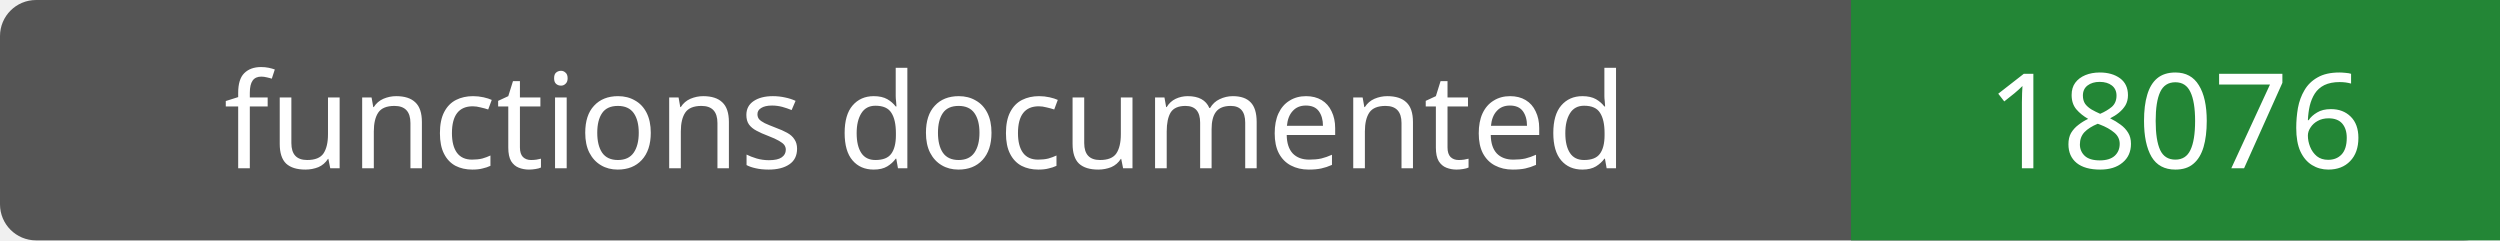
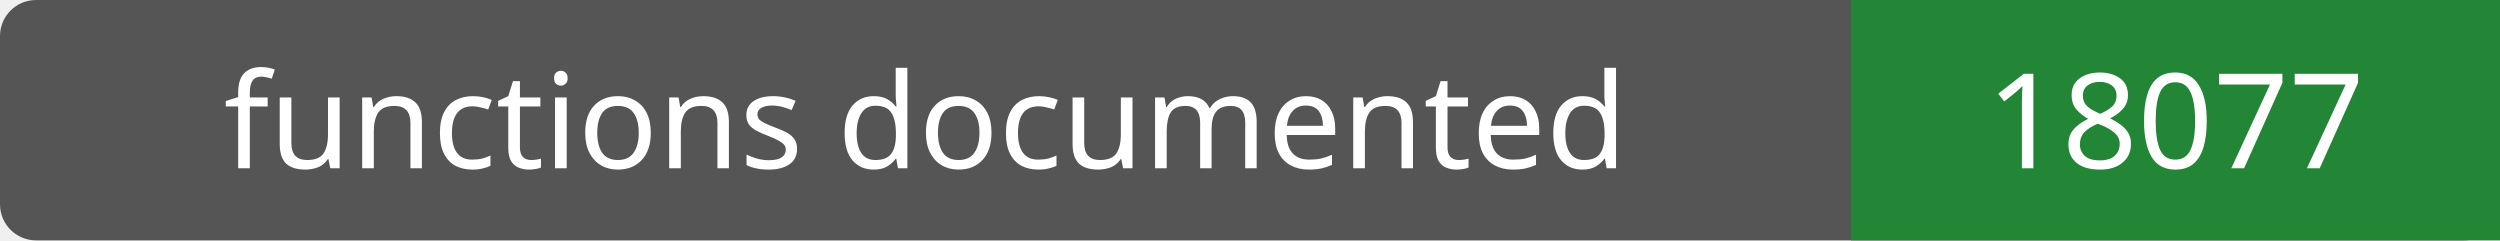
- <svg xmlns="http://www.w3.org/2000/svg" width="208" height="20" role="img" aria-label="functions documented: 18076">
+ <svg xmlns="http://www.w3.org/2000/svg" width="208" height="20" role="img" aria-label="functions documented: 18077">
  <rect width="208" height="20" rx="3" fill="#555" />
  <path fill="#238636" d="M154 0h54v20H154z" />
  <g fill="#fff" text-anchor="middle" font-family="Verdana,sans-serif" font-size="11">
    <text x="77.0" y="14">functions documented</text>
-     <text x="181.0" y="14">18076</text>
+     <text x="181.0" y="14">18077</text>
  </g>
</svg>
